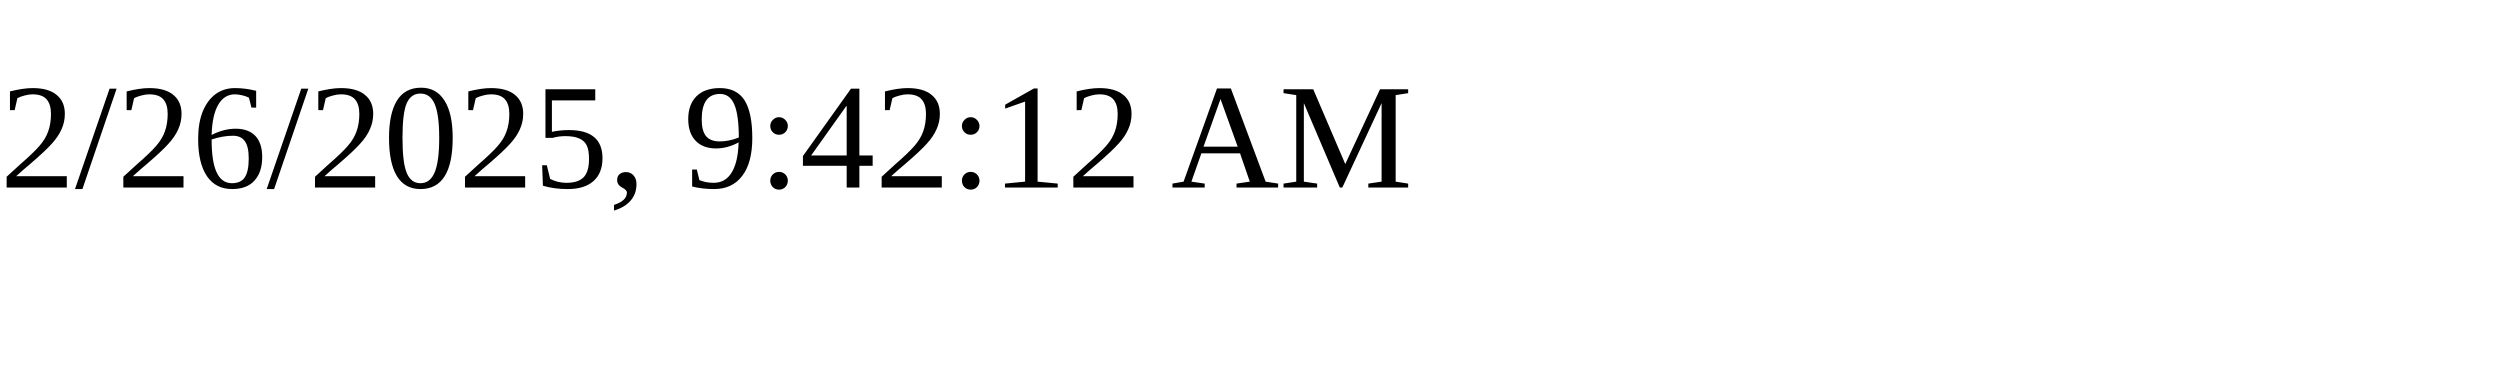
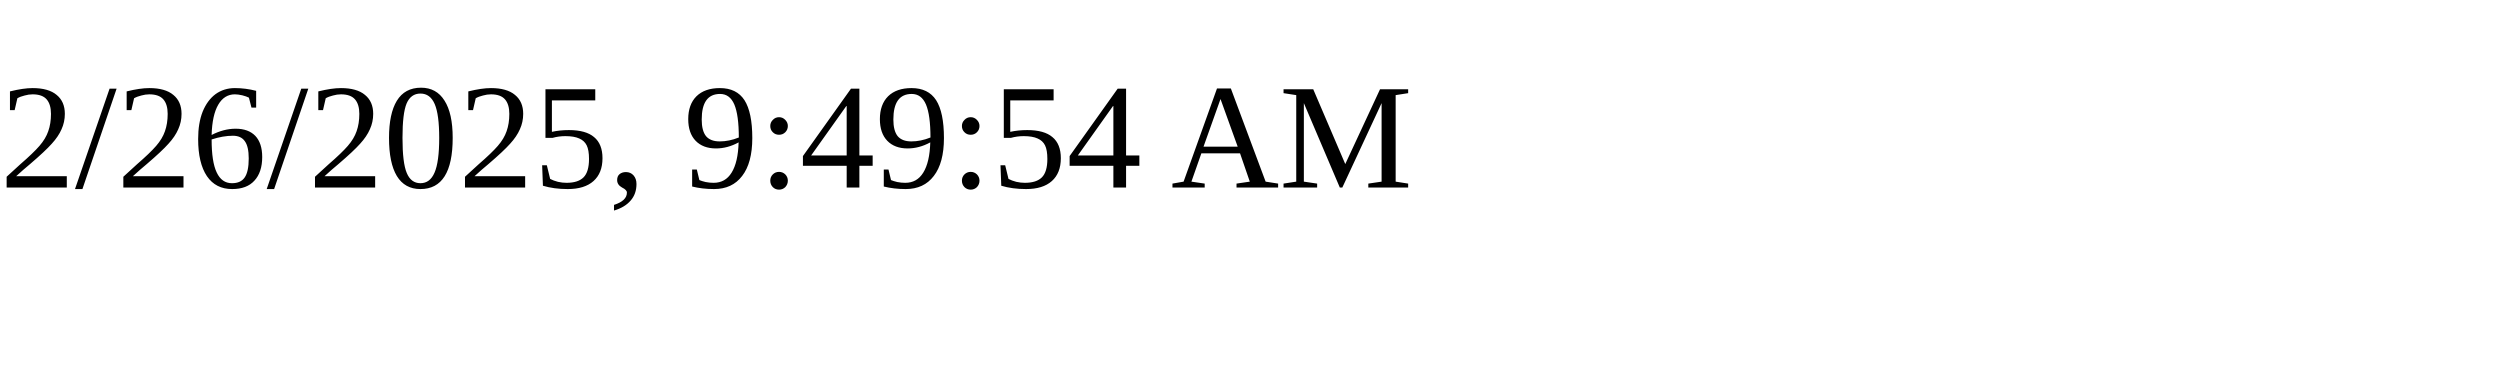
<svg xmlns="http://www.w3.org/2000/svg" height="30" width="200">
-   <text x="0" y="15">2/26/2025, 9:42:12 AM</text>
+   <text x="0" y="15">2/26/2025, 9:49:54 AM</text>
</svg>
